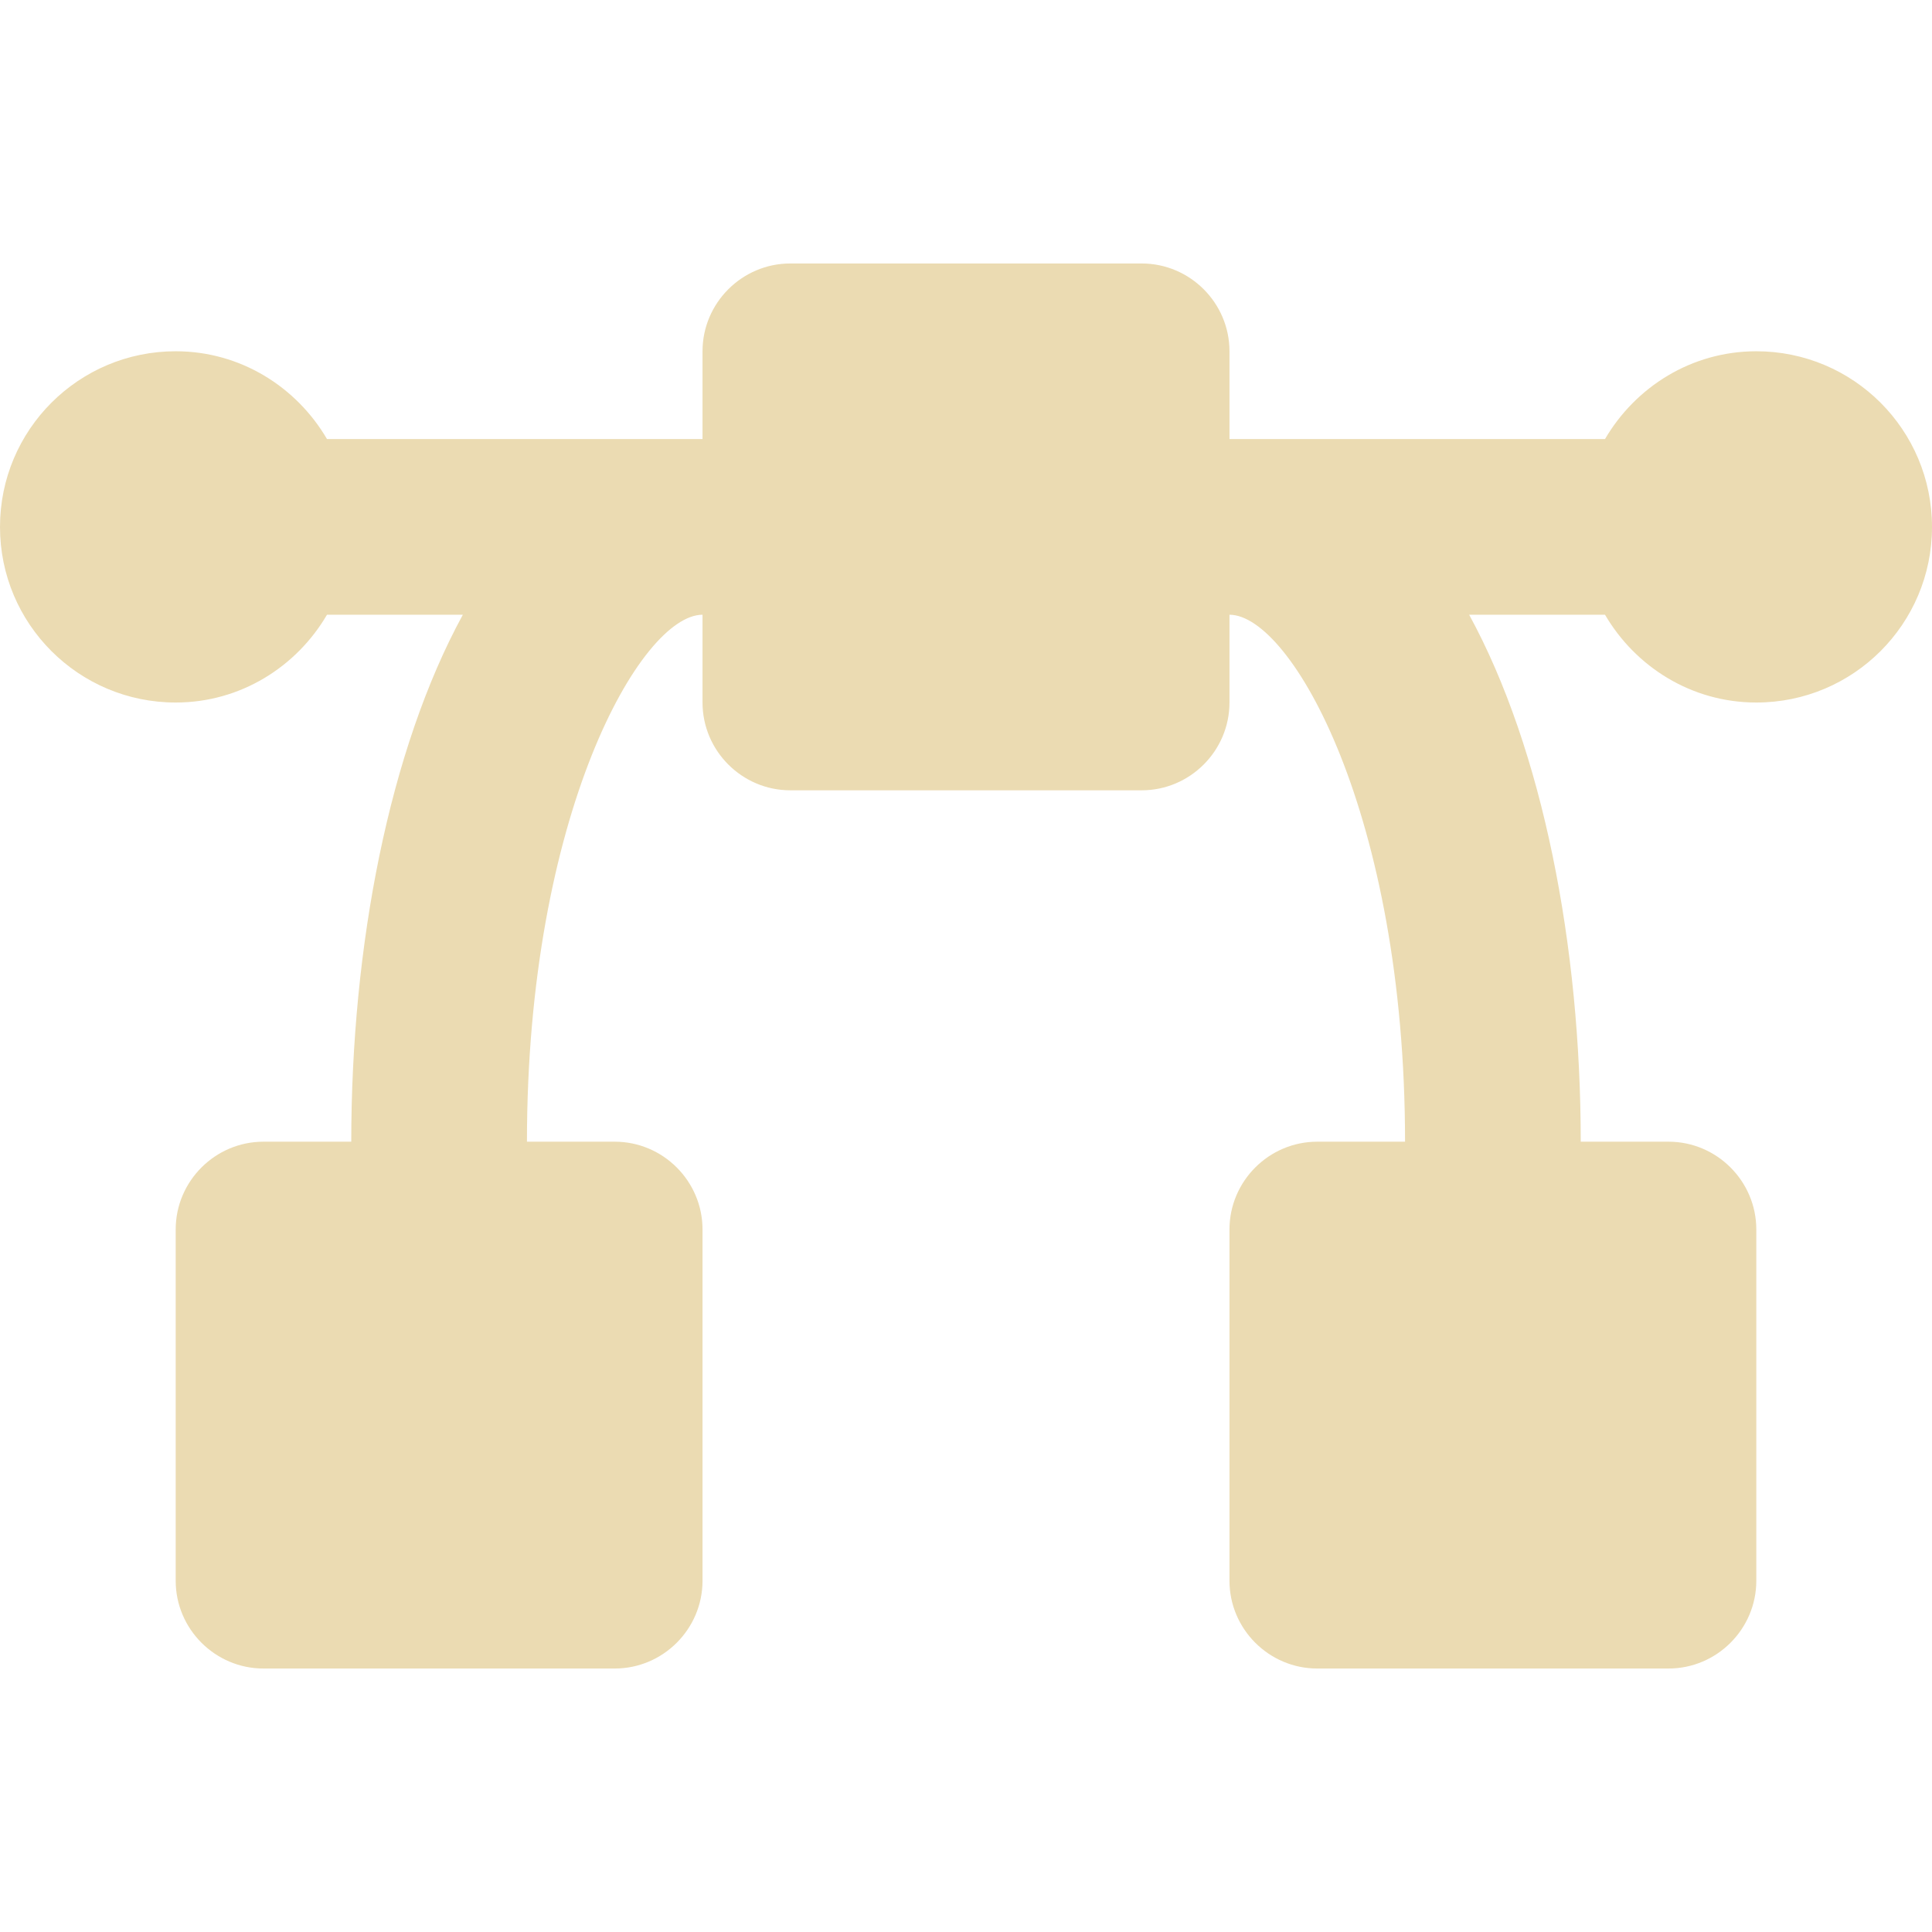
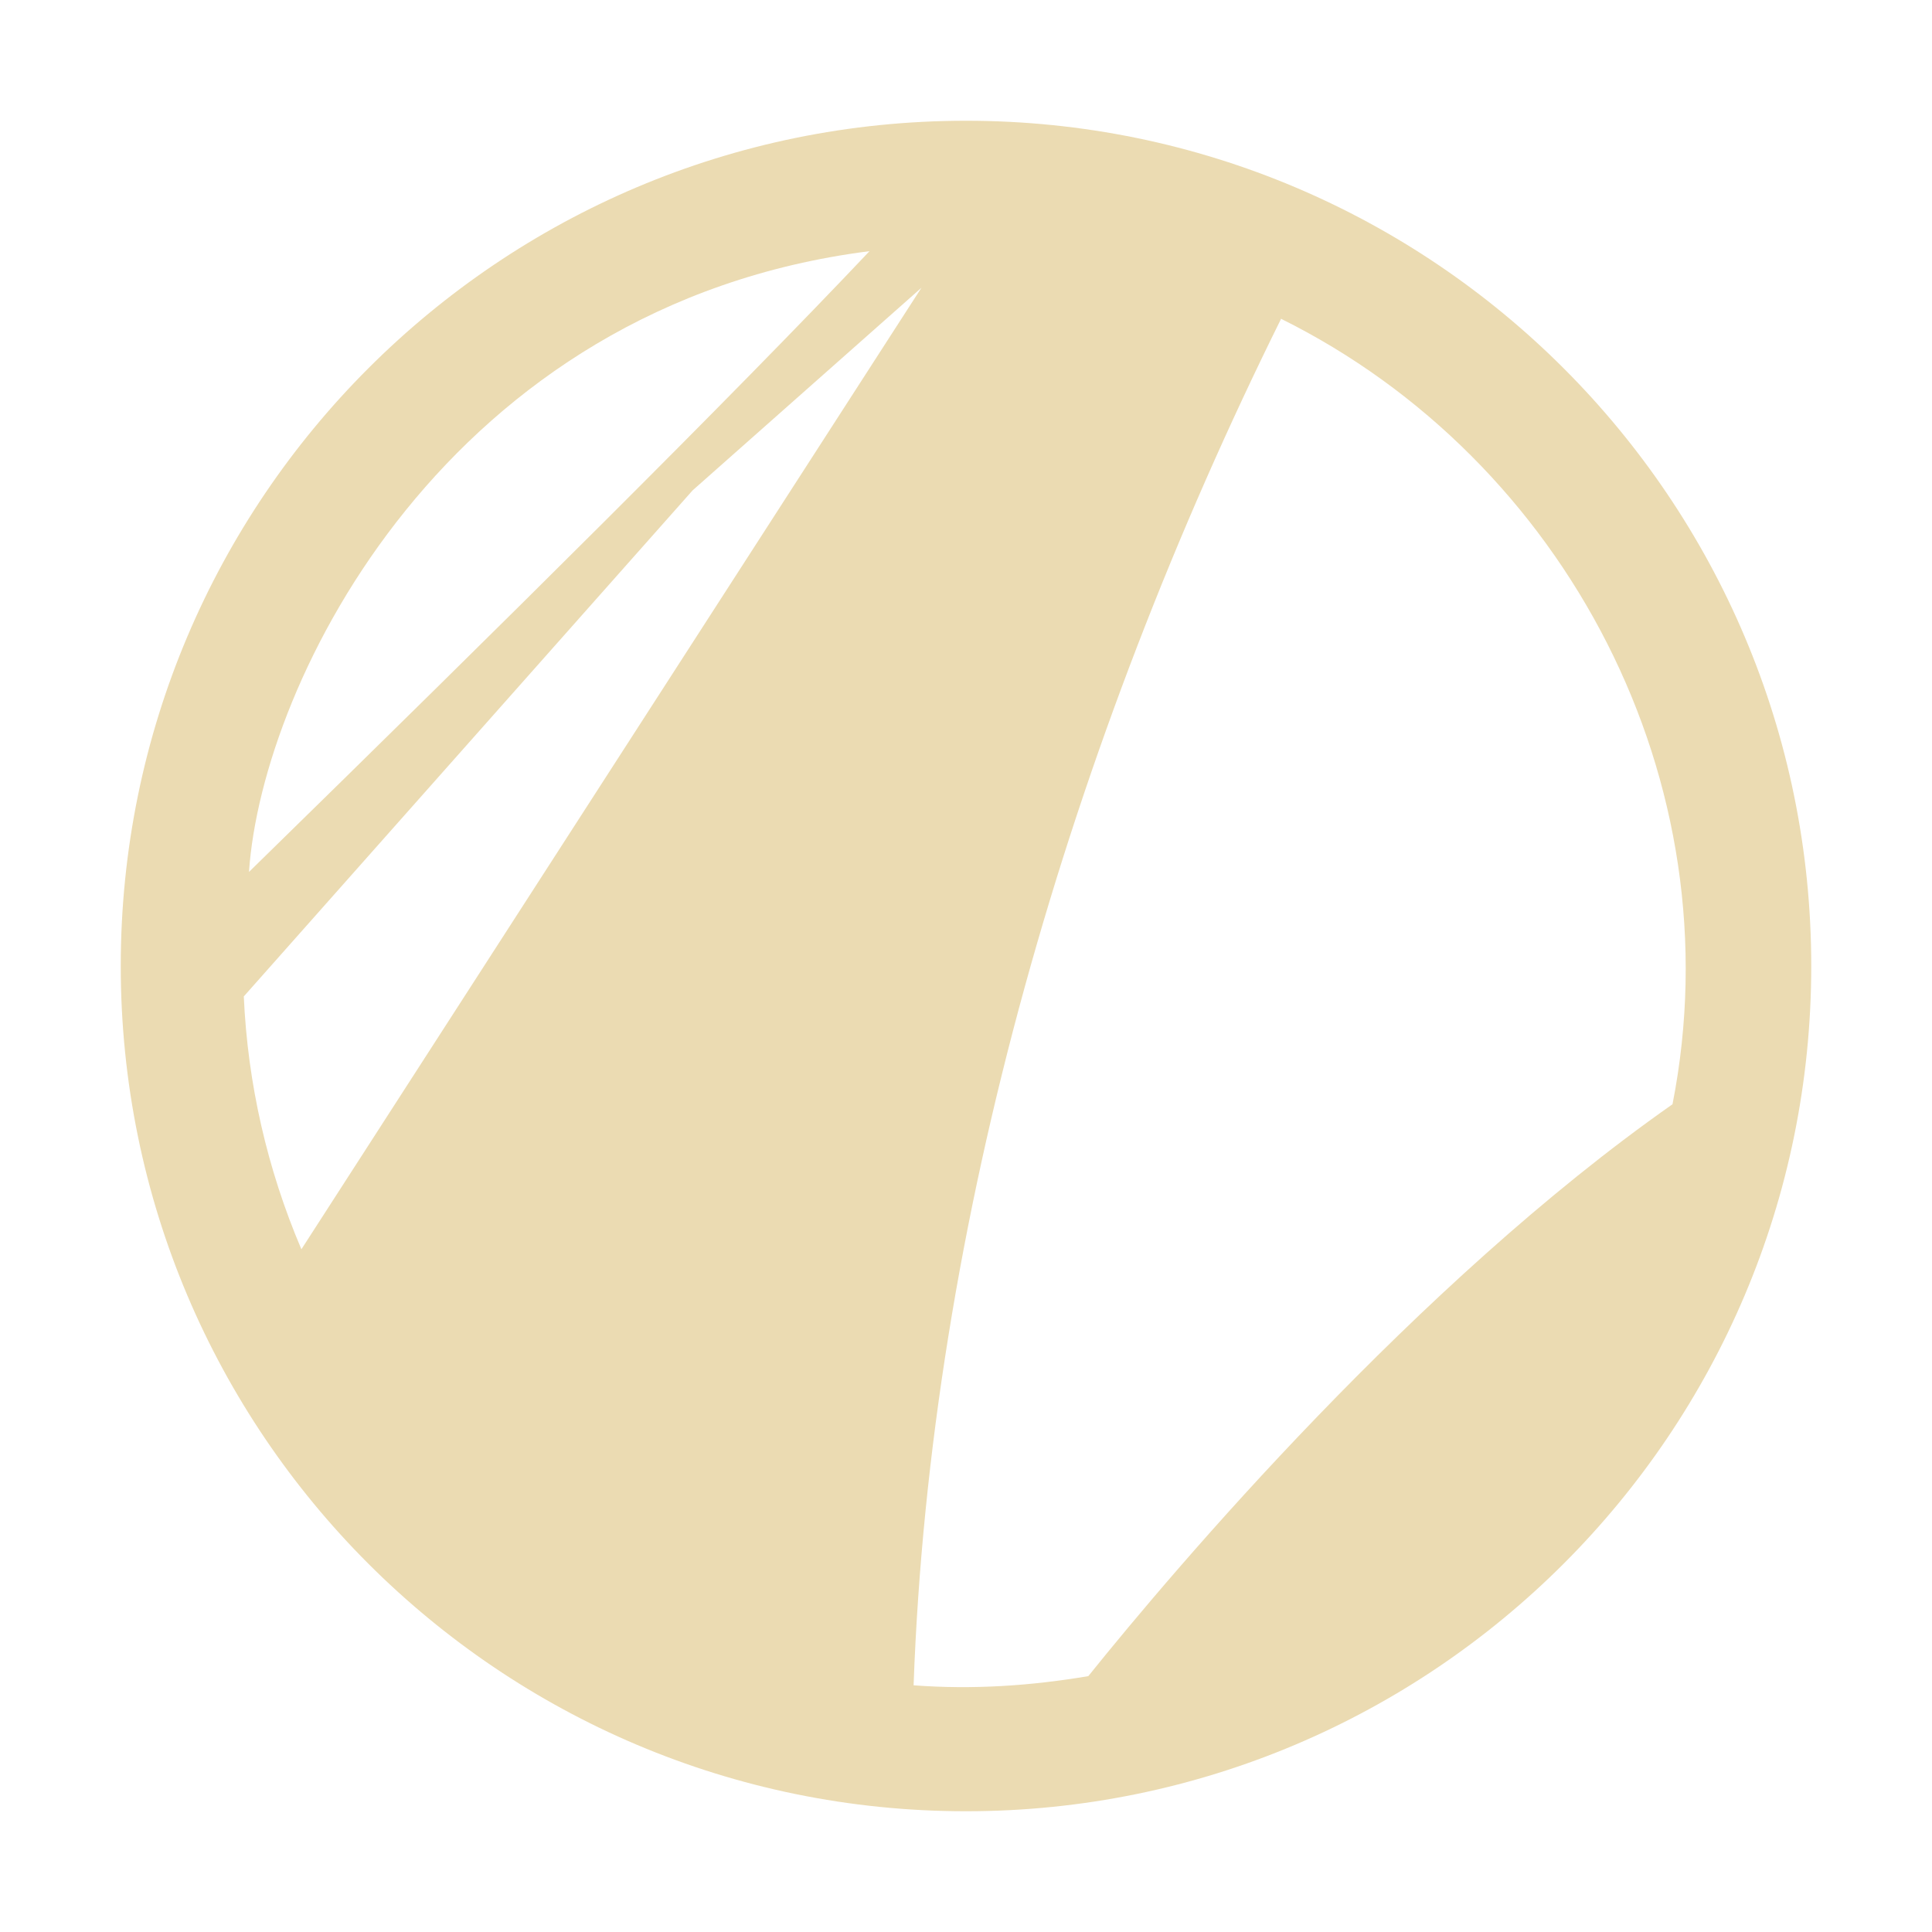
- <svg xmlns="http://www.w3.org/2000/svg" style="isolation:isolate" width="16" height="16" viewBox="0 0 16 16">
+ <svg xmlns="http://www.w3.org/2000/svg" width="16" height="16" version="1.1">
  <defs>
-     <style id="current-color-scheme" type="text/css">
-    .ColorScheme-Text { color:#ebdbb2; } .ColorScheme-Highlight { color:#458588; }
-   </style>
-     <linearGradient id="arrongin" x1="0%" x2="0%" y1="0%" y2="100%">
-       <stop offset="0%" style="stop-color:#d79921; stop-opacity:1" />
-       <stop offset="100%" style="stop-color:#b57614; stop-opacity:1" />
-     </linearGradient>
-     <linearGradient id="aurora" x1="0%" x2="0%" y1="0%" y2="100%">
-       <stop offset="0%" style="stop-color:#83a598; stop-opacity:1" />
-       <stop offset="100%" style="stop-color:#b16286; stop-opacity:1" />
-     </linearGradient>
-     <linearGradient id="fitdance" x1="0%" x2="0%" y1="0%" y2="100%">
-       <stop offset="0%" style="stop-color:#8ec07c; stop-opacity:1" />
-       <stop offset="100%" style="stop-color:#458588; stop-opacity:1" />
-     </linearGradient>
-     <linearGradient id="oomox" x1="0%" x2="0%" y1="0%" y2="100%">
-       <stop offset="0%" style="stop-color:#458588; stop-opacity:1" />
-       <stop offset="100%" style="stop-color:#928374; stop-opacity:1" />
-     </linearGradient>
-     <linearGradient id="rainblue" x1="0%" x2="0%" y1="0%" y2="100%">
-       <stop offset="0%" style="stop-color:#b8bb26; stop-opacity:1" />
-       <stop offset="100%" style="stop-color:#076678; stop-opacity:1" />
-     </linearGradient>
-     <linearGradient id="sunrise" x1="0%" x2="0%" y1="0%" y2="100%">
-       <stop offset="0%" style="stop-color: #fe8019; stop-opacity:1" />
-       <stop offset="100%" style="stop-color: #fabd2f; stop-opacity:1" />
-     </linearGradient>
-     <linearGradient id="telinkrin" x1="0%" x2="0%" y1="0%" y2="100%">
-       <stop offset="0%" style="stop-color: #83a598; stop-opacity:1" />
-       <stop offset="100%" style="stop-color: #83a598; stop-opacity:1" />
-     </linearGradient>
-     <linearGradient id="60spsycho" x1="0%" x2="0%" y1="0%" y2="100%">
-       <stop offset="0%" style="stop-color: #fb4934; stop-opacity:1" />
-       <stop offset="25%" style="stop-color: #fabd2f; stop-opacity:1" />
-       <stop offset="50%" style="stop-color: #fe8019; stop-opacity:1" />
-       <stop offset="100%" style="stop-color: #689d6a; stop-opacity:1" />
-     </linearGradient>
-     <linearGradient id="90ssummer" x1="0%" x2="0%" y1="0%" y2="100%">
-       <stop offset="0%" style="stop-color: #b16286; stop-opacity:1" />
-       <stop offset="20%" style="stop-color: #8ec07c; stop-opacity:1" />
-       <stop offset="50%" style="stop-color: #fabd2f; stop-opacity:1" />
-       <stop offset="100%" style="stop-color: #458588; stop-opacity:1" />
-     </linearGradient>
-     <linearGradient id="cyberneon" x1="0%" x2="0%" y1="0%" y2="100%">
-       <stop offset="0" style="stop-color:#83a598; stop-opacity:1" />
-       <stop offset="1" style="stop-color:#b16286; stop-opacity:1" />
-     </linearGradient>
+     <style type="text/css" id="current-color-scheme">.ColorScheme-Text { color:#ebdbb2; } .ColorScheme-Highlight { color:#458588; }</style>
  </defs>
-   <path style="fill:currentColor" class="ColorScheme-Text" d="M 14.545 2.909 C 14.009 2.909 13.545 3.204 13.292 3.636 L 10.182 3.636 L 10.182 2.909 C 10.182 2.509 9.855 2.182 9.455 2.182 L 6.545 2.182 C 6.145 2.182 5.818 2.509 5.818 2.909 L 5.818 3.636 L 2.708 3.636 C 2.455 3.204 1.991 2.909 1.455 2.909 C 0.651 2.909 0 3.56 0 4.364 C 0 5.167 0.651 5.818 1.455 5.818 C 1.991 5.818 2.455 5.523 2.708 5.091 L 3.833 5.091 C 3.222 6.211 2.909 7.838 2.909 9.455 L 2.182 9.455 C 1.782 9.455 1.455 9.782 1.455 10.182 L 1.455 13.091 C 1.455 13.491 1.782 13.818 2.182 13.818 L 5.091 13.818 C 5.491 13.818 5.818 13.491 5.818 13.091 L 5.818 10.182 C 5.818 9.782 5.491 9.455 5.091 9.455 L 4.364 9.455 C 4.364 6.747 5.307 5.091 5.818 5.091 L 5.818 5.818 C 5.818 6.218 6.145 6.545 6.545 6.545 L 9.455 6.545 C 9.855 6.545 10.182 6.218 10.182 5.818 L 10.182 5.091 C 10.693 5.091 11.636 6.747 11.636 9.455 L 10.909 9.455 C 10.509 9.455 10.182 9.782 10.182 10.182 L 10.182 13.091 C 10.182 13.491 10.509 13.818 10.909 13.818 L 13.818 13.818 C 14.218 13.818 14.545 13.491 14.545 13.091 L 14.545 10.182 C 14.545 9.782 14.218 9.455 13.818 9.455 L 13.091 9.455 C 13.091 7.838 12.778 6.211 12.167 5.091 L 13.292 5.091 C 13.545 5.523 14.009 5.818 14.545 5.818 C 15.349 5.818 16 5.167 16 4.364 C 16 3.56 15.349 2.909 14.545 2.909 Z" />
+   <path class="ColorScheme-Text" fill="currentColor" d="m8 1c-3.866 0-7 3.134-7 7 0 3.866 3.134 7 7 7 3.866 0 7-3.134 7-7 0-3.866-3.134-7-7-7zm-0.799 1.08c-1.143 1.209-3.004 3.053-5.139 5.141 0.107-1.579 1.644-4.697 5.139-5.141zm0.43 0.303-5.135 7.963c-0.283-0.664-0.445-1.373-0.477-2.094l3.717-4.191zm2.98 0.258c2.348 1.165 3.766 3.828 3.24 6.504-2.119 1.485-4.114 3.835-4.838 4.736-0.474 0.08-0.954 0.113-1.447 0.076 0.138-3.846 1.302-7.804 3.045-11.32z" />
</svg>
